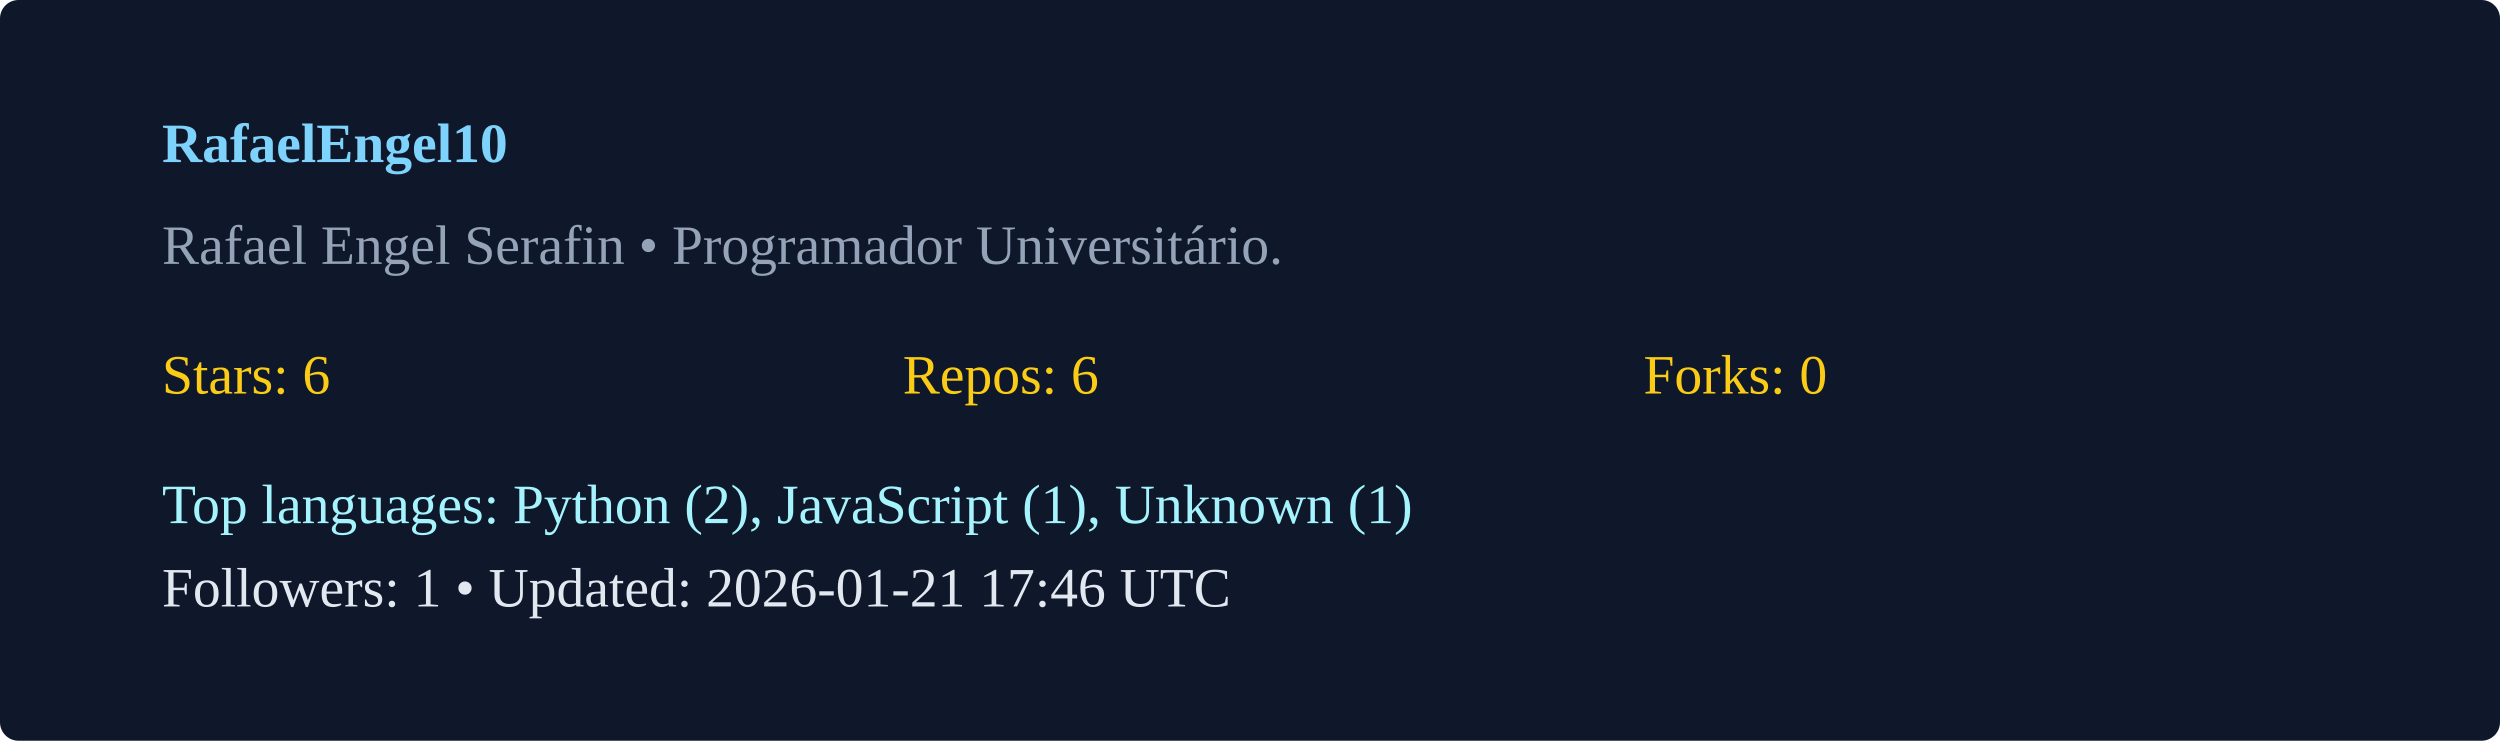
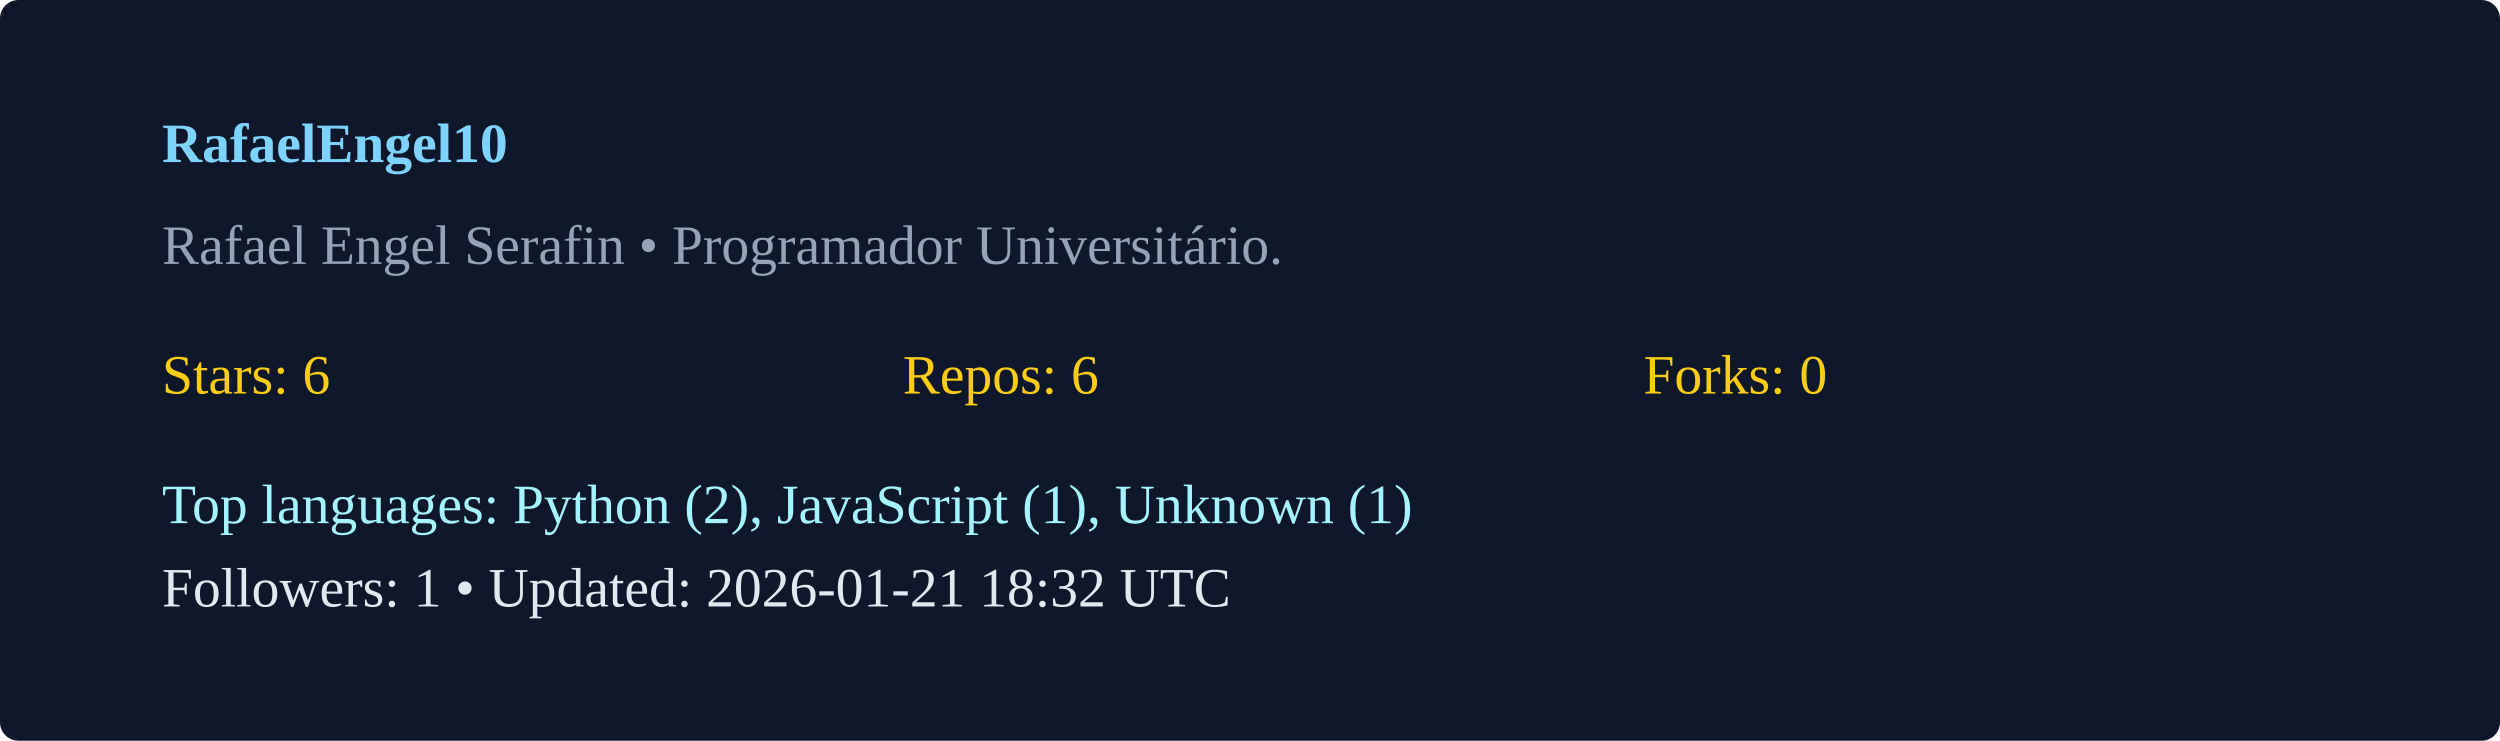
<svg xmlns="http://www.w3.org/2000/svg" width="540" height="160" viewBox="0 0 540 160">
  <rect width="100%" height="100%" rx="4" fill="#0f172a" />
  <g transform="translate(35,35)">
    <text x="0" y="0" fill="#7dd3fc" font-weight="600">RafaelEngel10</text>
    <text x="0" y="22" fill="#94a3b8">Rafael Engel Serafin  • Programador Universitário. </text>
    <g transform="translate(0,50)">
      <text x="0" y="0" fill="#facc15">Stars: 6</text>
      <text x="160" y="0" fill="#facc15">Repos: 6</text>
      <text x="320" y="0" fill="#facc15">Forks: 0</text>
      <text x="0" y="28" fill="#a5f3fc">Top languages: Python (2), JavaScript (1), Unknown (1)</text>
-       <text x="0" y="46" fill="#e2e8f0">Followers: 1 • Updated: 2026-01-21 17:46 UTC</text>
+       <text x="0" y="46" fill="#e2e8f0">Followers: 1 • Updated: 2026-01-21 18:32 UTC</text>
    </g>
  </g>
</svg>
